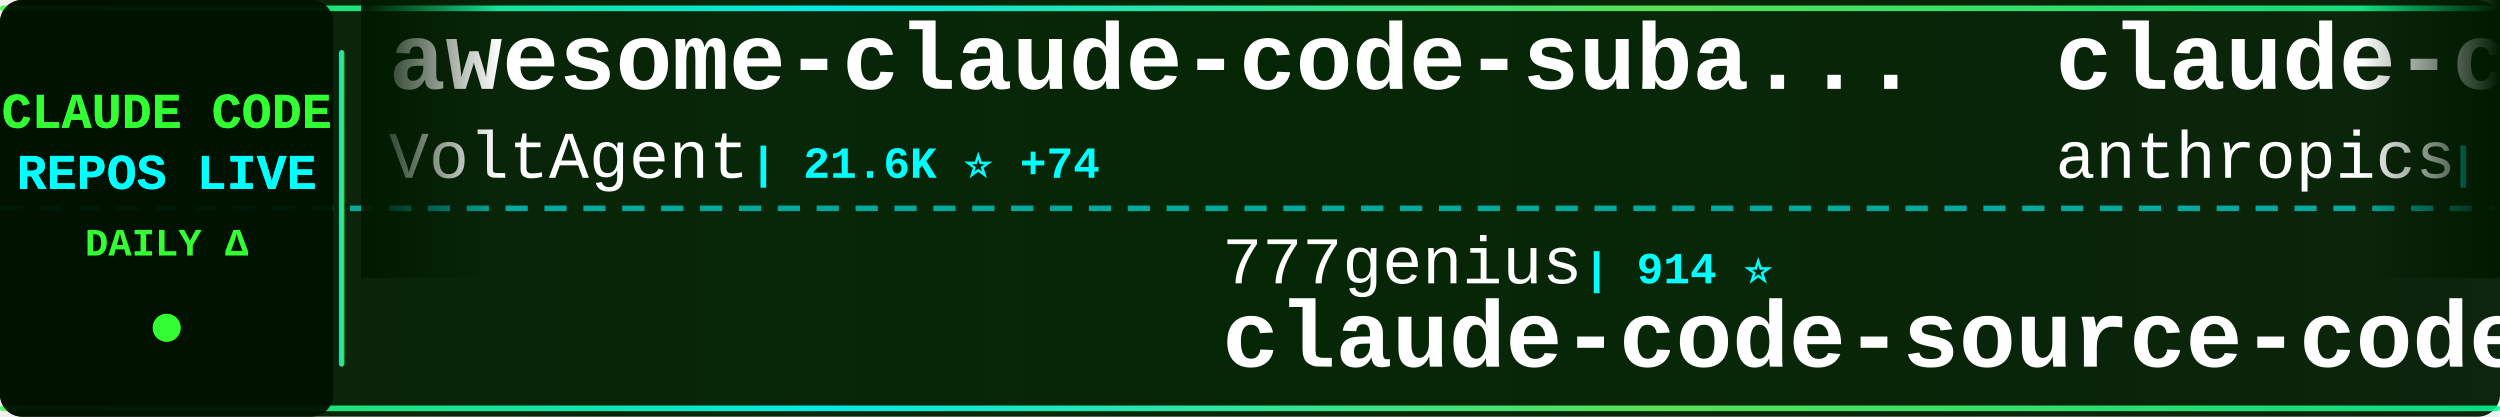
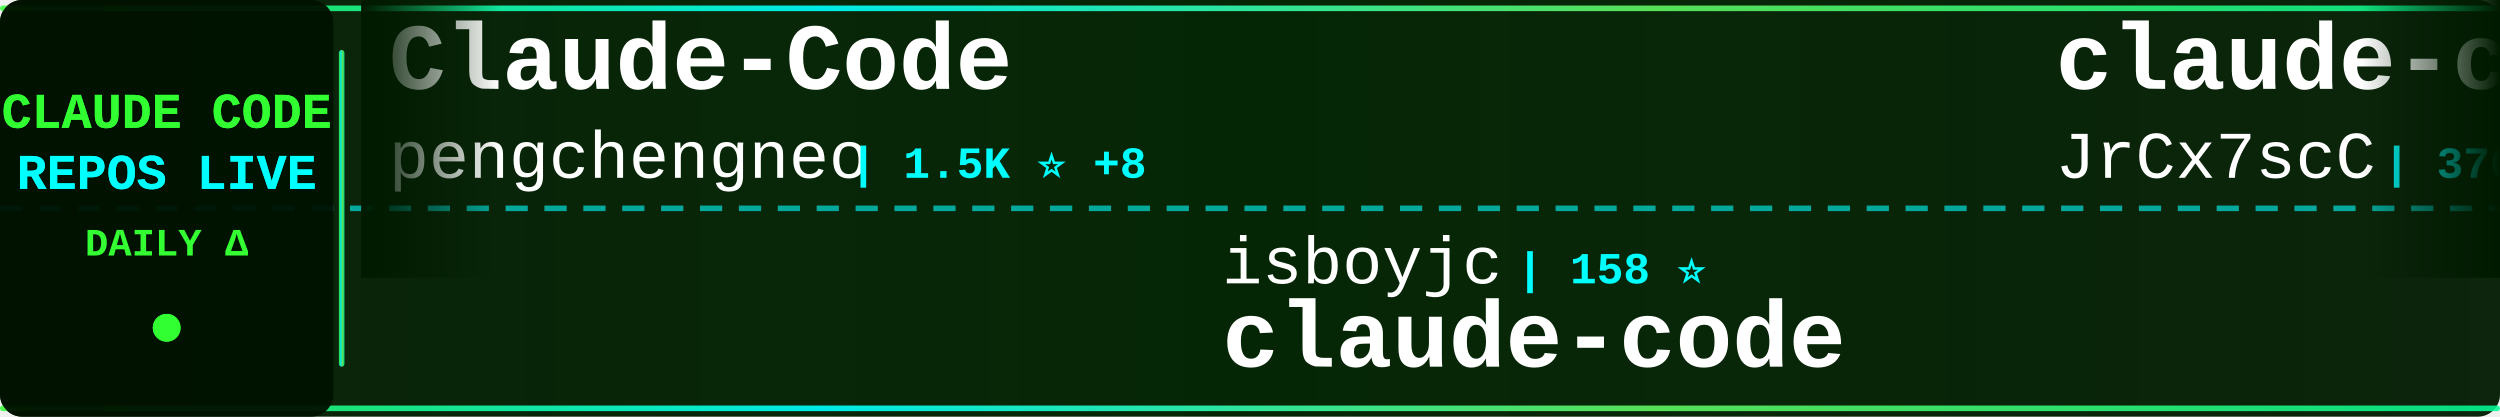
<svg xmlns="http://www.w3.org/2000/svg" width="900" height="150">
  <defs>
    <linearGradient id="tickerBg" x1="0%" y1="0%" x2="100%" y2="0%">
      <stop offset="0%" style="stop-color:#001a00;stop-opacity:0.95" />
      <stop offset="50%" style="stop-color:#002200;stop-opacity:0.98" />
      <stop offset="100%" style="stop-color:#001a00;stop-opacity:0.95" />
    </linearGradient>
    <linearGradient id="borderGrad" x1="0%" y1="0%" x2="100%" y2="0%">
      <stop offset="0%" style="stop-color:#33ff33;stop-opacity:0.85">
        <animate attributeName="stop-opacity" values="0.85;1;0.85" dur="2s" repeatCount="indefinite" />
      </stop>
      <stop offset="33%" style="stop-color:#00ffff;stop-opacity:0.9">
        <animate attributeName="stop-opacity" values="0.9;1;0.9" dur="2.2s" repeatCount="indefinite" />
      </stop>
      <stop offset="66%" style="stop-color:#66ff66;stop-opacity:0.85">
        <animate attributeName="stop-opacity" values="0.85;1;0.85" dur="1.8s" repeatCount="indefinite" />
      </stop>
      <stop offset="100%" style="stop-color:#00ff99;stop-opacity:0.85">
        <animate attributeName="stop-opacity" values="0.85;1;0.85" dur="2s" repeatCount="indefinite" />
      </stop>
    </linearGradient>
    <filter id="textGlow">
      <feGaussianBlur stdDeviation="0.1" result="coloredBlur" />
      <feMerge>
        <feMergeNode in="coloredBlur" />
        <feMergeNode in="SourceGraphic" />
      </feMerge>
    </filter>
    <filter id="metricGlow">
      <feGaussianBlur stdDeviation="0.2" result="coloredBlur" />
      <feMerge>
        <feMergeNode in="coloredBlur" />
        <feMergeNode in="SourceGraphic" />
      </feMerge>
    </filter>
    <linearGradient id="leftFade" x1="0%" y1="0%" x2="100%" y2="0%">
      <stop offset="0%" style="stop-color:#001a00;stop-opacity:1" />
      <stop offset="100%" style="stop-color:#001a00;stop-opacity:0" />
    </linearGradient>
    <linearGradient id="rightFade" x1="0%" y1="0%" x2="100%" y2="0%">
      <stop offset="0%" style="stop-color:#001a00;stop-opacity:0" />
      <stop offset="100%" style="stop-color:#001a00;stop-opacity:1" />
    </linearGradient>
  </defs>
  <rect width="900" height="150" fill="url(#tickerBg)" rx="8" />
  <rect x="0" y="2" width="900" height="2" fill="url(#borderGrad)" rx="1" />
  <rect x="0" y="146" width="900" height="2" fill="url(#borderGrad)" rx="1" />
  <line x1="0" y1="75" x2="900" y2="75" stroke="#00ffff" stroke-width="2" stroke-dasharray="8 6" opacity="0.6" />
  <rect x="0" y="0" width="120" height="150" fill="#001100" opacity="0.95" rx="8" />
  <text x="60" y="46" font-family="'Courier New', monospace" font-size="18" font-weight="bold" fill="#33ff33" text-anchor="middle" filter="url(#textGlow)">
    CLAUDE CODE
  </text>
  <text x="60" y="68" font-family="'Courier New', monospace" font-size="18" font-weight="bold" fill="#00ffff" text-anchor="middle" filter="url(#textGlow)">
    REPOS LIVE
  </text>
  <text x="60" y="92" font-family="'Courier New', monospace" font-size="14" font-weight="bold" fill="#33ff33" text-anchor="middle">
    DAILY Δ
  </text>
  <circle cx="60" cy="118" r="5" fill="#33ff33" filter="url(#metricGlow)">
    <animate attributeName="r" values="4;6;4" dur="1.5s" repeatCount="indefinite" />
    <animate attributeName="opacity" values="0.6;1;0.6" dur="1.5s" repeatCount="indefinite" />
  </circle>
  <rect x="122" y="18" width="2" height="114" fill="url(#borderGrad)" rx="1" />
  <clipPath id="tickerClip">
    <rect x="130" y="0" width="770" height="150" />
  </clipPath>
  <g clip-path="url(#tickerClip)">
    <g id="tickerItems">
      <animateTransform attributeName="transform" attributeType="XML" type="translate" from="0 0" to="-3000 0" dur="54s" repeatCount="indefinite" />
      <g transform="translate(0, 0)">
-         <text x="140" y="32" font-family="'Courier New', monospace" font-size="34" font-weight="bold" fill="#ffffff">awesome-claude-code-suba...</text>
-         <text x="140" y="64" font-family="'Courier New', monospace" font-size="24" font-weight="normal" fill="#ffffff" opacity="1.0">VoltAgent</text>
-         <text x="270" y="64" font-family="'Courier New', monospace" font-size="16" font-weight="bold" fill="#00ffff"> | 21.6K ⭐ +74</text>
+         <text x="140" y="32" font-family="'Courier New', monospace" font-size="34" font-weight="bold" fill="#ffffff">Claude-Code</text>
+         <text x="140" y="64" font-family="'Courier New', monospace" font-size="24" font-weight="normal" fill="#ffffff" opacity="1.0">pengchengneo</text>
+         <text x="306" y="64" font-family="'Courier New', monospace" font-size="16" font-weight="bold" fill="#00ffff"> | 1.5K ⭐ +8</text>
      </g>
      <g transform="translate(300, 0)">
-         <text x="140" y="102" font-family="'Courier New', monospace" font-size="24" font-weight="normal" fill="#ffffff" opacity="1.0">777genius</text>
-         <text x="270" y="102" font-family="'Courier New', monospace" font-size="16" font-weight="bold" fill="#00ffff"> | 914 ⭐</text>
-         <text x="140" y="132" font-family="'Courier New', monospace" font-size="34" font-weight="bold" fill="#ffffff">claude-code-source-code</text>
+         <text x="140" y="102" font-family="'Courier New', monospace" font-size="24" font-weight="normal" fill="#ffffff" opacity="1.0">isboyjc</text>
+         <text x="246" y="102" font-family="'Courier New', monospace" font-size="16" font-weight="bold" fill="#00ffff"> | 158 ⭐</text>
+         <text x="140" y="132" font-family="'Courier New', monospace" font-size="34" font-weight="bold" fill="#ffffff">claude-code</text>
      </g>
      <g transform="translate(600, 0)">
-         <text x="140" y="32" font-family="'Courier New', monospace" font-size="34" font-weight="bold" fill="#ffffff">claude-code</text>
-         <text x="140" y="64" font-family="'Courier New', monospace" font-size="24" font-weight="normal" fill="#ffffff" opacity="1.0">anthropics</text>
-         <text x="282" y="64" font-family="'Courier New', monospace" font-size="16" font-weight="bold" fill="#00ffff"> | 131.7K ⭐ +276</text>
+         <text x="140" y="32" font-family="'Courier New', monospace" font-size="34" font-weight="bold" fill="#ffffff">claude-code-source</text>
+         <text x="140" y="64" font-family="'Courier New', monospace" font-size="24" font-weight="normal" fill="#ffffff" opacity="1.0">JrCx7scC</text>
+         <text x="258" y="64" font-family="'Courier New', monospace" font-size="16" font-weight="bold" fill="#00ffff"> | 370 ⭐</text>
      </g>
      <g transform="translate(900, 0)">
-         <text x="140" y="102" font-family="'Courier New', monospace" font-size="24" font-weight="normal" fill="#ffffff" opacity="1.0">OneRedOak</text>
-         <text x="270" y="102" font-family="'Courier New', monospace" font-size="16" font-weight="bold" fill="#00ffff"> | 3.8K ⭐ +4</text>
-         <text x="140" y="132" font-family="'Courier New', monospace" font-size="34" font-weight="bold" fill="#ffffff">claude-code-workflows</text>
+         <text x="140" y="102" font-family="'Courier New', monospace" font-size="24" font-weight="normal" fill="#ffffff" opacity="1.0">centminmod</text>
+         <text x="282" y="102" font-family="'Courier New', monospace" font-size="16" font-weight="bold" fill="#00ffff"> | 2.4K ⭐ +3</text>
+         <text x="140" y="132" font-family="'Courier New', monospace" font-size="34" font-weight="bold" fill="#ffffff">my-claude-code-setup</text>
      </g>
      <g transform="translate(1200, 0)">
-         <text x="140" y="32" font-family="'Courier New', monospace" font-size="34" font-weight="bold" fill="#ffffff">claude-code-analysis</text>
-         <text x="140" y="64" font-family="'Courier New', monospace" font-size="24" font-weight="normal" fill="#ffffff" opacity="1.0">liuup</text>
-         <text x="222" y="64" font-family="'Courier New', monospace" font-size="16" font-weight="bold" fill="#00ffff"> | 3.1K ⭐ +19</text>
+         <text x="140" y="32" font-family="'Courier New', monospace" font-size="34" font-weight="bold" fill="#ffffff">Claude-code</text>
+         <text x="140" y="64" font-family="'Courier New', monospace" font-size="24" font-weight="normal" fill="#ffffff" opacity="1.0">zstmfhy</text>
+         <text x="246" y="64" font-family="'Courier New', monospace" font-size="16" font-weight="bold" fill="#00ffff"> | 190 ⭐</text>
      </g>
      <g transform="translate(1500, 0)">
-         <text x="140" y="102" font-family="'Courier New', monospace" font-size="24" font-weight="normal" fill="#ffffff" opacity="1.0">Windy3f3f3f3f</text>
-         <text x="318" y="102" font-family="'Courier New', monospace" font-size="16" font-weight="bold" fill="#00ffff"> | 2.6K ⭐ +10</text>
-         <text x="140" y="132" font-family="'Courier New', monospace" font-size="34" font-weight="bold" fill="#ffffff">how-claude-code-works</text>
+         <text x="140" y="102" font-family="'Courier New', monospace" font-size="24" font-weight="normal" fill="#ffffff" opacity="1.0">AICoderTudou</text>
+         <text x="306" y="102" font-family="'Courier New', monospace" font-size="16" font-weight="bold" fill="#00ffff"> | 500 ⭐</text>
+         <text x="140" y="132" font-family="'Courier New', monospace" font-size="34" font-weight="bold" fill="#ffffff">claude-code-tudou</text>
      </g>
      <g transform="translate(1800, 0)">
-         <text x="140" y="32" font-family="'Courier New', monospace" font-size="34" font-weight="bold" fill="#ffffff">claude-code-rev</text>
-         <text x="140" y="64" font-family="'Courier New', monospace" font-size="24" font-weight="normal" fill="#ffffff" opacity="1.0">oboard</text>
-         <text x="234" y="64" font-family="'Courier New', monospace" font-size="16" font-weight="bold" fill="#00ffff"> | 3.2K ⭐ +3</text>
+         <text x="140" y="32" font-family="'Courier New', monospace" font-size="34" font-weight="bold" fill="#ffffff">Open-ClaudeCode</text>
+         <text x="140" y="64" font-family="'Courier New', monospace" font-size="24" font-weight="normal" fill="#ffffff" opacity="1.0">LING71671</text>
+         <text x="270" y="64" font-family="'Courier New', monospace" font-size="16" font-weight="bold" fill="#00ffff"> | 878 ⭐</text>
      </g>
      <g transform="translate(2100, 0)">
-         <text x="140" y="102" font-family="'Courier New', monospace" font-size="24" font-weight="normal" fill="#ffffff" opacity="1.0">pengchengneo</text>
-         <text x="306" y="102" font-family="'Courier New', monospace" font-size="16" font-weight="bold" fill="#00ffff"> | 1.5K ⭐ +13</text>
-         <text x="140" y="132" font-family="'Courier New', monospace" font-size="34" font-weight="bold" fill="#ffffff">Claude-Code</text>
+         <text x="140" y="102" font-family="'Courier New', monospace" font-size="24" font-weight="normal" fill="#ffffff" opacity="1.0">musistudio</text>
+         <text x="282" y="102" font-family="'Courier New', monospace" font-size="16" font-weight="bold" fill="#00ffff"> | 34.9K ⭐ +38</text>
+         <text x="140" y="132" font-family="'Courier New', monospace" font-size="34" font-weight="bold" fill="#ffffff">claude-code-router</text>
      </g>
      <g transform="translate(2400, 0)">
-         <text x="140" y="32" font-family="'Courier New', monospace" font-size="34" font-weight="bold" fill="#ffffff">claude-code-source-code-...</text>
-         <text x="140" y="64" font-family="'Courier New', monospace" font-size="24" font-weight="normal" fill="#ffffff" opacity="1.0">ghuntley</text>
-         <text x="258" y="64" font-family="'Courier New', monospace" font-size="16" font-weight="bold" fill="#00ffff"> | 982 ⭐</text>
+         <text x="140" y="32" font-family="'Courier New', monospace" font-size="34" font-weight="bold" fill="#ffffff">claude-code-showcase</text>
+         <text x="140" y="64" font-family="'Courier New', monospace" font-size="24" font-weight="normal" fill="#ffffff" opacity="1.0">ChrisWiles</text>
+         <text x="282" y="64" font-family="'Courier New', monospace" font-size="16" font-weight="bold" fill="#00ffff"> | 5.9K ⭐ +3</text>
      </g>
      <g transform="translate(2700, 0)">
-         <text x="140" y="102" font-family="'Courier New', monospace" font-size="24" font-weight="normal" fill="#ffffff" opacity="1.0">ChrisWiles</text>
-         <text x="282" y="102" font-family="'Courier New', monospace" font-size="16" font-weight="bold" fill="#00ffff"> | 5.9K ⭐ +4</text>
-         <text x="140" y="132" font-family="'Courier New', monospace" font-size="34" font-weight="bold" fill="#ffffff">claude-code-showcase</text>
+         <text x="140" y="102" font-family="'Courier New', monospace" font-size="24" font-weight="normal" fill="#ffffff" opacity="1.0">jarmuine</text>
+         <text x="258" y="102" font-family="'Courier New', monospace" font-size="16" font-weight="bold" fill="#00ffff"> | 2.2K ⭐ +3</text>
+         <text x="140" y="132" font-family="'Courier New', monospace" font-size="34" font-weight="bold" fill="#ffffff">claude-code</text>
      </g>
      <g transform="translate(3000, 0)">
-         <text x="140" y="32" font-family="'Courier New', monospace" font-size="34" font-weight="bold" fill="#ffffff">awesome-claude-code-suba...</text>
-         <text x="140" y="64" font-family="'Courier New', monospace" font-size="24" font-weight="normal" fill="#ffffff" opacity="1.0">VoltAgent</text>
-         <text x="270" y="64" font-family="'Courier New', monospace" font-size="16" font-weight="bold" fill="#00ffff"> | 21.6K ⭐ +74</text>
+         <text x="140" y="32" font-family="'Courier New', monospace" font-size="34" font-weight="bold" fill="#ffffff">Claude-Code</text>
+         <text x="140" y="64" font-family="'Courier New', monospace" font-size="24" font-weight="normal" fill="#ffffff" opacity="1.0">pengchengneo</text>
+         <text x="306" y="64" font-family="'Courier New', monospace" font-size="16" font-weight="bold" fill="#00ffff"> | 1.5K ⭐ +8</text>
      </g>
      <g transform="translate(3300, 0)">
-         <text x="140" y="102" font-family="'Courier New', monospace" font-size="24" font-weight="normal" fill="#ffffff" opacity="1.0">777genius</text>
-         <text x="270" y="102" font-family="'Courier New', monospace" font-size="16" font-weight="bold" fill="#00ffff"> | 914 ⭐</text>
-         <text x="140" y="132" font-family="'Courier New', monospace" font-size="34" font-weight="bold" fill="#ffffff">claude-code-source-code</text>
+         <text x="140" y="102" font-family="'Courier New', monospace" font-size="24" font-weight="normal" fill="#ffffff" opacity="1.0">isboyjc</text>
+         <text x="246" y="102" font-family="'Courier New', monospace" font-size="16" font-weight="bold" fill="#00ffff"> | 158 ⭐</text>
+         <text x="140" y="132" font-family="'Courier New', monospace" font-size="34" font-weight="bold" fill="#ffffff">claude-code</text>
      </g>
      <g transform="translate(3600, 0)">
-         <text x="140" y="32" font-family="'Courier New', monospace" font-size="34" font-weight="bold" fill="#ffffff">claude-code</text>
-         <text x="140" y="64" font-family="'Courier New', monospace" font-size="24" font-weight="normal" fill="#ffffff" opacity="1.0">anthropics</text>
-         <text x="282" y="64" font-family="'Courier New', monospace" font-size="16" font-weight="bold" fill="#00ffff"> | 131.7K ⭐ +276</text>
+         <text x="140" y="32" font-family="'Courier New', monospace" font-size="34" font-weight="bold" fill="#ffffff">claude-code-source</text>
+         <text x="140" y="64" font-family="'Courier New', monospace" font-size="24" font-weight="normal" fill="#ffffff" opacity="1.0">JrCx7scC</text>
+         <text x="258" y="64" font-family="'Courier New', monospace" font-size="16" font-weight="bold" fill="#00ffff"> | 370 ⭐</text>
      </g>
      <g transform="translate(3900, 0)">
-         <text x="140" y="102" font-family="'Courier New', monospace" font-size="24" font-weight="normal" fill="#ffffff" opacity="1.0">OneRedOak</text>
-         <text x="270" y="102" font-family="'Courier New', monospace" font-size="16" font-weight="bold" fill="#00ffff"> | 3.8K ⭐ +4</text>
-         <text x="140" y="132" font-family="'Courier New', monospace" font-size="34" font-weight="bold" fill="#ffffff">claude-code-workflows</text>
+         <text x="140" y="102" font-family="'Courier New', monospace" font-size="24" font-weight="normal" fill="#ffffff" opacity="1.0">centminmod</text>
+         <text x="282" y="102" font-family="'Courier New', monospace" font-size="16" font-weight="bold" fill="#00ffff"> | 2.4K ⭐ +3</text>
+         <text x="140" y="132" font-family="'Courier New', monospace" font-size="34" font-weight="bold" fill="#ffffff">my-claude-code-setup</text>
      </g>
    </g>
  </g>
  <rect x="130" y="0" width="50" height="100" fill="url(#leftFade)" />
  <rect x="850" y="0" width="50" height="100" fill="url(#rightFade)" />
</svg>
